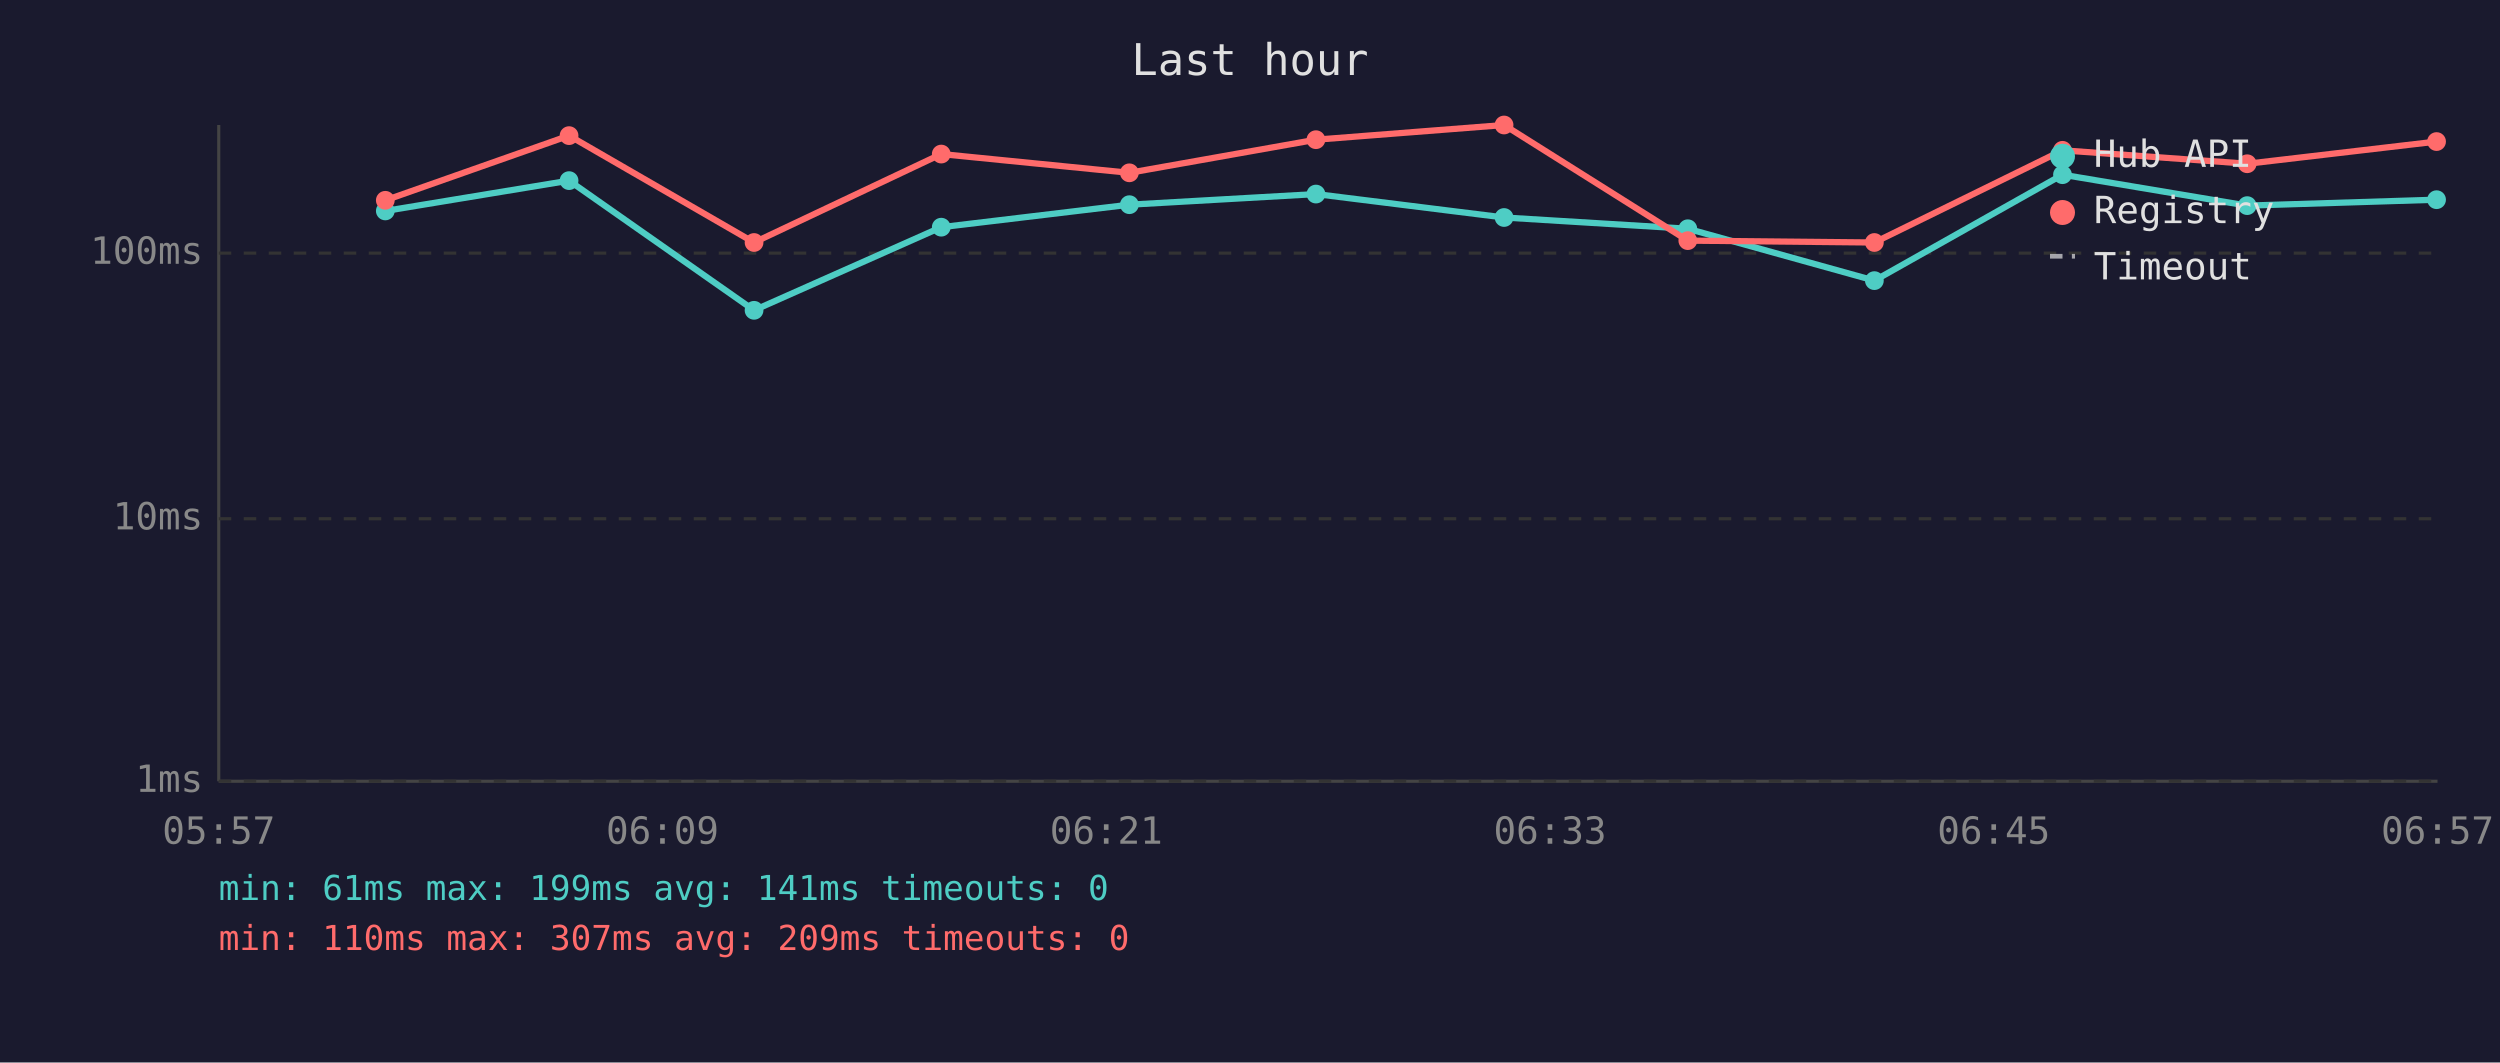
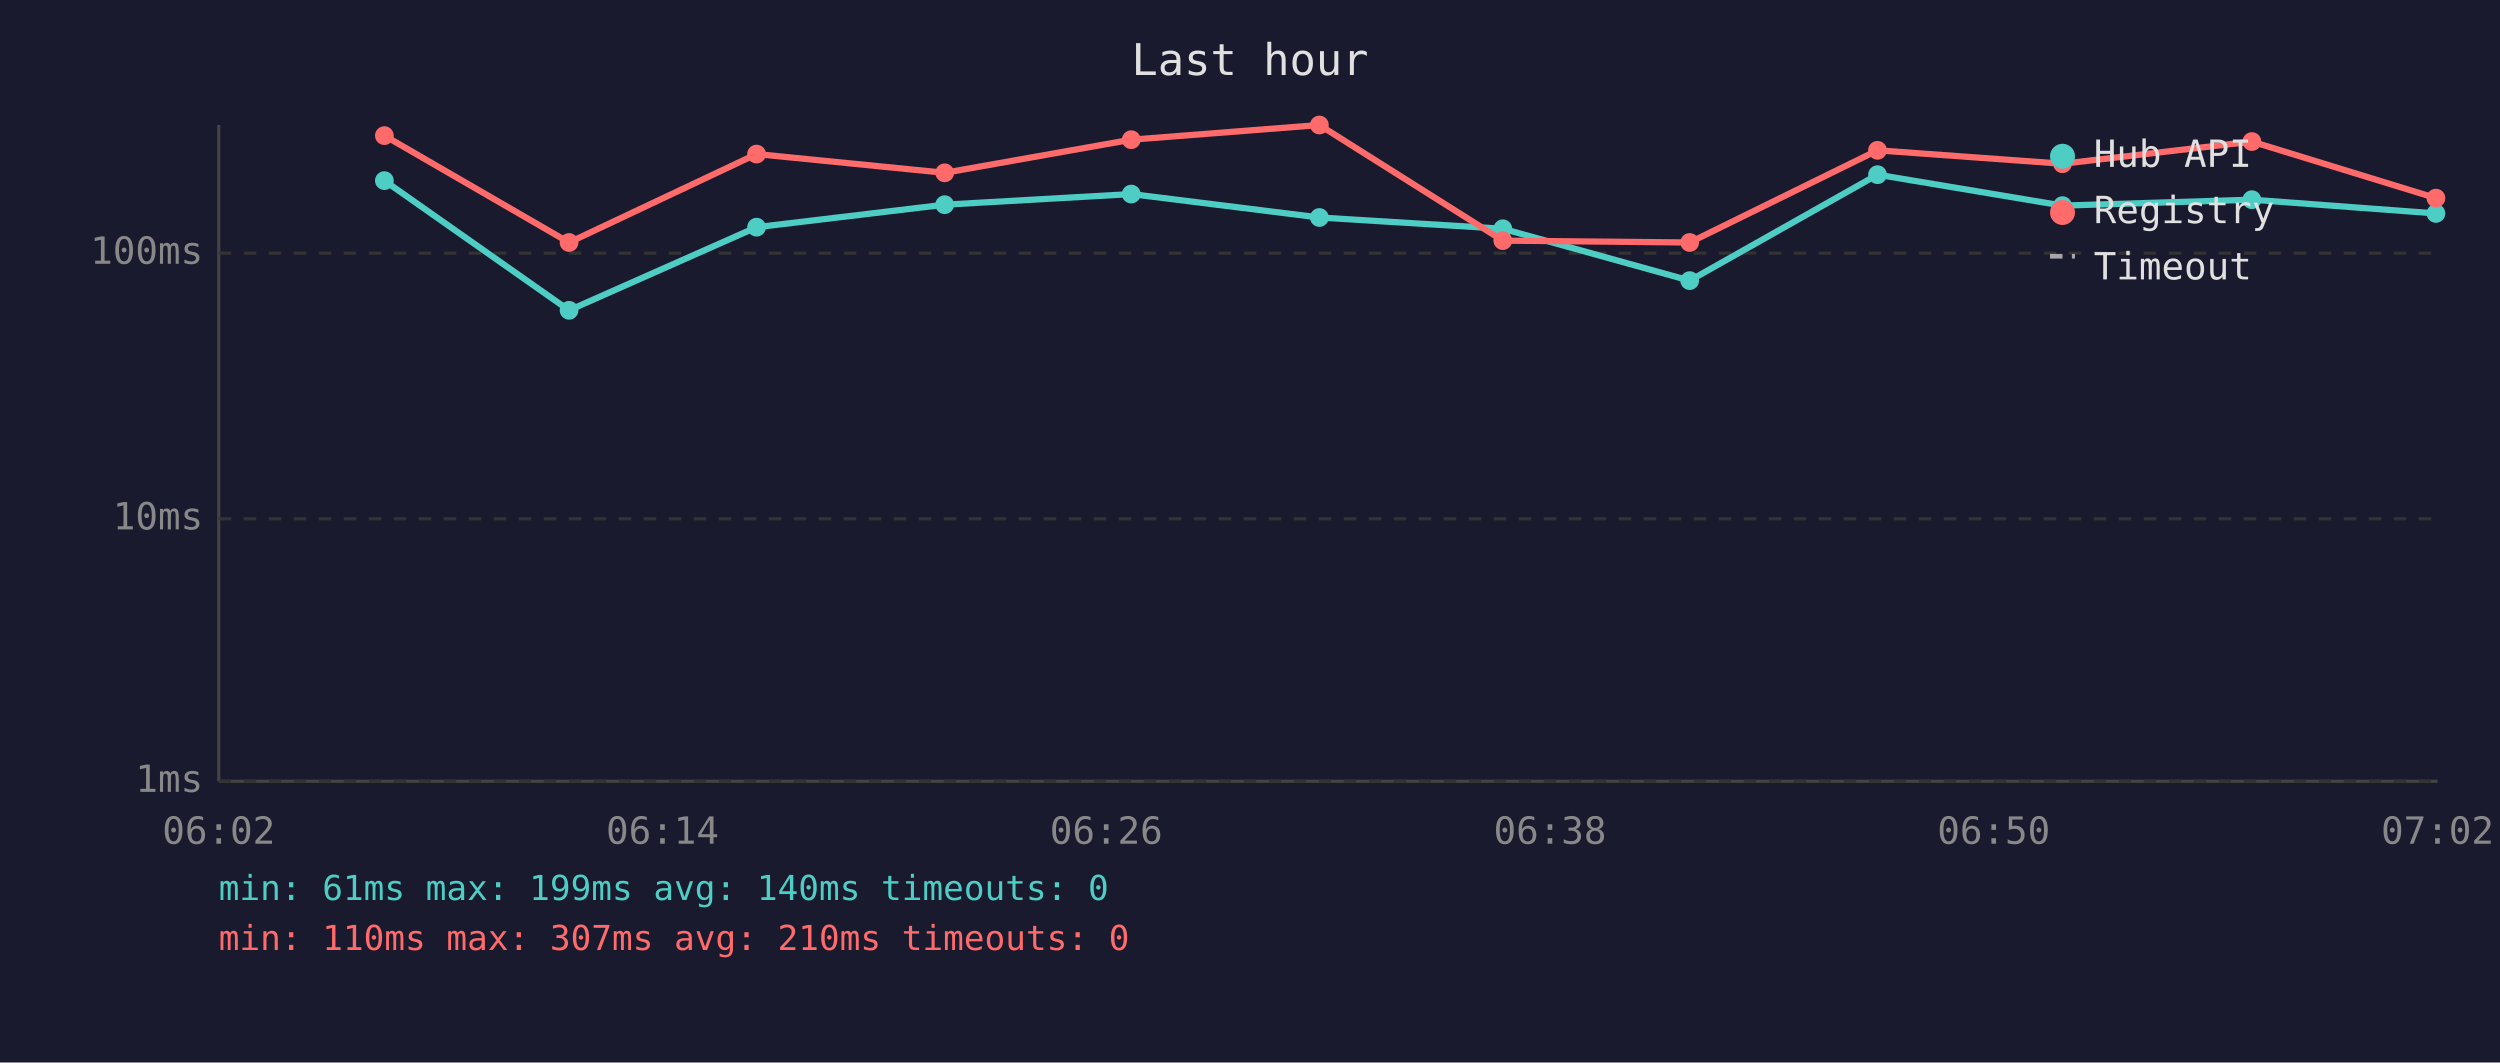
<svg xmlns="http://www.w3.org/2000/svg" viewBox="0 0 800 340" font-family="monospace" font-size="12">
  <rect width="800" height="340" fill="#1a1a2e" />
  <text x="400" y="24" fill="#e0e0e0" font-size="14" text-anchor="middle">Last hour</text>
  <line x1="70" y1="40" x2="70" y2="250" stroke="#444" stroke-width="1" />
  <line x1="70" y1="250" x2="780" y2="250" stroke="#444" stroke-width="1" />
  <line x1="70" y1="250" x2="780" y2="250" stroke="#333" stroke-width="1" stroke-dasharray="4" />
  <text x="65" y="250" fill="#888" text-anchor="end" dominant-baseline="middle">1ms</text>
  <line x1="70" y1="166" x2="780" y2="166" stroke="#333" stroke-width="1" stroke-dasharray="4" />
  <text x="65" y="166" fill="#888" text-anchor="end" dominant-baseline="middle">10ms</text>
  <line x1="70" y1="81" x2="780" y2="81" stroke="#333" stroke-width="1" stroke-dasharray="4" />
  <text x="65" y="81" fill="#888" text-anchor="end" dominant-baseline="middle">100ms</text>
-   <text x="70" y="270" fill="#888" text-anchor="middle">05:57</text>
-   <text x="212" y="270" fill="#888" text-anchor="middle">06:09</text>
-   <text x="354" y="270" fill="#888" text-anchor="middle">06:21</text>
-   <text x="496" y="270" fill="#888" text-anchor="middle">06:33</text>
-   <text x="638" y="270" fill="#888" text-anchor="middle">06:45</text>
-   <text x="780" y="270" fill="#888" text-anchor="middle">06:57</text>
-   <polyline points="123.3,67.5 182.1,57.8 241.3,99.3 301.2,72.7 361.4,65.5 421.1,62.1 481.3,69.6 540.1,73.2 599.8,89.8 660.0,55.9 719.1,65.8 779.7,63.9" fill="none" stroke="#4ecdc4" stroke-width="2" opacity="1" />
-   <circle cx="123.3" cy="67.5" r="3" fill="#4ecdc4" />
-   <circle cx="182.1" cy="57.8" r="3" fill="#4ecdc4" />
-   <circle cx="241.3" cy="99.3" r="3" fill="#4ecdc4" />
-   <circle cx="301.2" cy="72.7" r="3" fill="#4ecdc4" />
-   <circle cx="361.4" cy="65.5" r="3" fill="#4ecdc4" />
-   <circle cx="421.1" cy="62.1" r="3" fill="#4ecdc4" />
-   <circle cx="481.3" cy="69.6" r="3" fill="#4ecdc4" />
-   <circle cx="540.1" cy="73.2" r="3" fill="#4ecdc4" />
-   <circle cx="599.8" cy="89.8" r="3" fill="#4ecdc4" />
-   <circle cx="660.0" cy="55.9" r="3" fill="#4ecdc4" />
-   <circle cx="719.1" cy="65.8" r="3" fill="#4ecdc4" />
-   <circle cx="779.7" cy="63.9" r="3" fill="#4ecdc4" />
-   <polyline points="123.3,64.1 182.1,43.4 241.3,77.6 301.2,49.3 361.4,55.3 421.1,44.7 481.3,40.0 540.1,77.0 599.8,77.6 660.0,48.1 719.1,52.4 779.7,45.3" fill="none" stroke="#ff6b6b" stroke-width="2" opacity="1" />
-   <circle cx="123.3" cy="64.1" r="3" fill="#ff6b6b" />
-   <circle cx="182.1" cy="43.4" r="3" fill="#ff6b6b" />
-   <circle cx="241.3" cy="77.6" r="3" fill="#ff6b6b" />
-   <circle cx="301.2" cy="49.3" r="3" fill="#ff6b6b" />
-   <circle cx="361.4" cy="55.3" r="3" fill="#ff6b6b" />
-   <circle cx="421.1" cy="44.7" r="3" fill="#ff6b6b" />
-   <circle cx="481.3" cy="40.0" r="3" fill="#ff6b6b" />
-   <circle cx="540.1" cy="77.0" r="3" fill="#ff6b6b" />
-   <circle cx="599.8" cy="77.6" r="3" fill="#ff6b6b" />
-   <circle cx="660.0" cy="48.1" r="3" fill="#ff6b6b" />
-   <circle cx="719.1" cy="52.4" r="3" fill="#ff6b6b" />
-   <circle cx="779.7" cy="45.3" r="3" fill="#ff6b6b" />
+   <text x="70" y="270" fill="#888" text-anchor="middle">06:02</text>
+   <text x="212" y="270" fill="#888" text-anchor="middle">06:14</text>
+   <text x="354" y="270" fill="#888" text-anchor="middle">06:26</text>
+   <text x="496" y="270" fill="#888" text-anchor="middle">06:38</text>
+   <text x="638" y="270" fill="#888" text-anchor="middle">06:50</text>
+   <text x="780" y="270" fill="#888" text-anchor="middle">07:02</text>
+   <polyline points="123.0,57.8 182.1,99.3 242.1,72.7 302.3,65.5 362.0,62.1 422.2,69.6 480.9,73.2 540.7,89.8 600.8,55.9 660.0,65.8 720.6,63.9 779.5,68.3" fill="none" stroke="#4ecdc4" stroke-width="2" opacity="1" />
+   <circle cx="123.0" cy="57.8" r="3" fill="#4ecdc4" />
+   <circle cx="182.1" cy="99.3" r="3" fill="#4ecdc4" />
+   <circle cx="242.1" cy="72.7" r="3" fill="#4ecdc4" />
+   <circle cx="302.3" cy="65.5" r="3" fill="#4ecdc4" />
+   <circle cx="362.0" cy="62.1" r="3" fill="#4ecdc4" />
+   <circle cx="422.2" cy="69.6" r="3" fill="#4ecdc4" />
+   <circle cx="480.9" cy="73.2" r="3" fill="#4ecdc4" />
+   <circle cx="540.7" cy="89.8" r="3" fill="#4ecdc4" />
+   <circle cx="600.8" cy="55.9" r="3" fill="#4ecdc4" />
+   <circle cx="660.0" cy="65.8" r="3" fill="#4ecdc4" />
+   <circle cx="720.6" cy="63.9" r="3" fill="#4ecdc4" />
+   <circle cx="779.5" cy="68.3" r="3" fill="#4ecdc4" />
+   <polyline points="123.0,43.4 182.1,77.6 242.1,49.3 302.3,55.3 362.0,44.7 422.2,40.0 480.9,77.0 540.7,77.6 600.8,48.1 660.0,52.4 720.6,45.3 779.5,63.4" fill="none" stroke="#ff6b6b" stroke-width="2" opacity="1" />
+   <circle cx="123.0" cy="43.4" r="3" fill="#ff6b6b" />
+   <circle cx="182.1" cy="77.6" r="3" fill="#ff6b6b" />
+   <circle cx="242.1" cy="49.3" r="3" fill="#ff6b6b" />
+   <circle cx="302.3" cy="55.3" r="3" fill="#ff6b6b" />
+   <circle cx="362.0" cy="44.7" r="3" fill="#ff6b6b" />
+   <circle cx="422.2" cy="40.0" r="3" fill="#ff6b6b" />
+   <circle cx="480.9" cy="77.0" r="3" fill="#ff6b6b" />
+   <circle cx="540.7" cy="77.6" r="3" fill="#ff6b6b" />
+   <circle cx="600.8" cy="48.1" r="3" fill="#ff6b6b" />
+   <circle cx="660.0" cy="52.4" r="3" fill="#ff6b6b" />
+   <circle cx="720.6" cy="45.3" r="3" fill="#ff6b6b" />
+   <circle cx="779.5" cy="63.4" r="3" fill="#ff6b6b" />
  <circle cx="660" cy="50" r="4" fill="#4ecdc4" />
  <text x="670" y="50" fill="#e0e0e0" dominant-baseline="middle">Hub API</text>
  <circle cx="660" cy="68" r="4" fill="#ff6b6b" />
  <text x="670" y="68" fill="#e0e0e0" dominant-baseline="middle">Registry</text>
  <line x1="656" y1="82" x2="664" y2="82" stroke="#e0e0e0" stroke-width="1.5" stroke-dasharray="4,3" opacity="0.7" />
  <text x="670" y="86" fill="#e0e0e0" dominant-baseline="middle">Timeout</text>
-   <text x="70" y="288" fill="#4ecdc4" font-size="11">min: 61ms  max: 199ms  avg: 141ms  timeouts: 0</text>
-   <text x="70" y="304" fill="#ff6b6b" font-size="11">min: 110ms  max: 307ms  avg: 209ms  timeouts: 0</text>
+   <text x="70" y="288" fill="#4ecdc4" font-size="11">min: 61ms  max: 199ms  avg: 140ms  timeouts: 0</text>
+   <text x="70" y="304" fill="#ff6b6b" font-size="11">min: 110ms  max: 307ms  avg: 210ms  timeouts: 0</text>
</svg>
